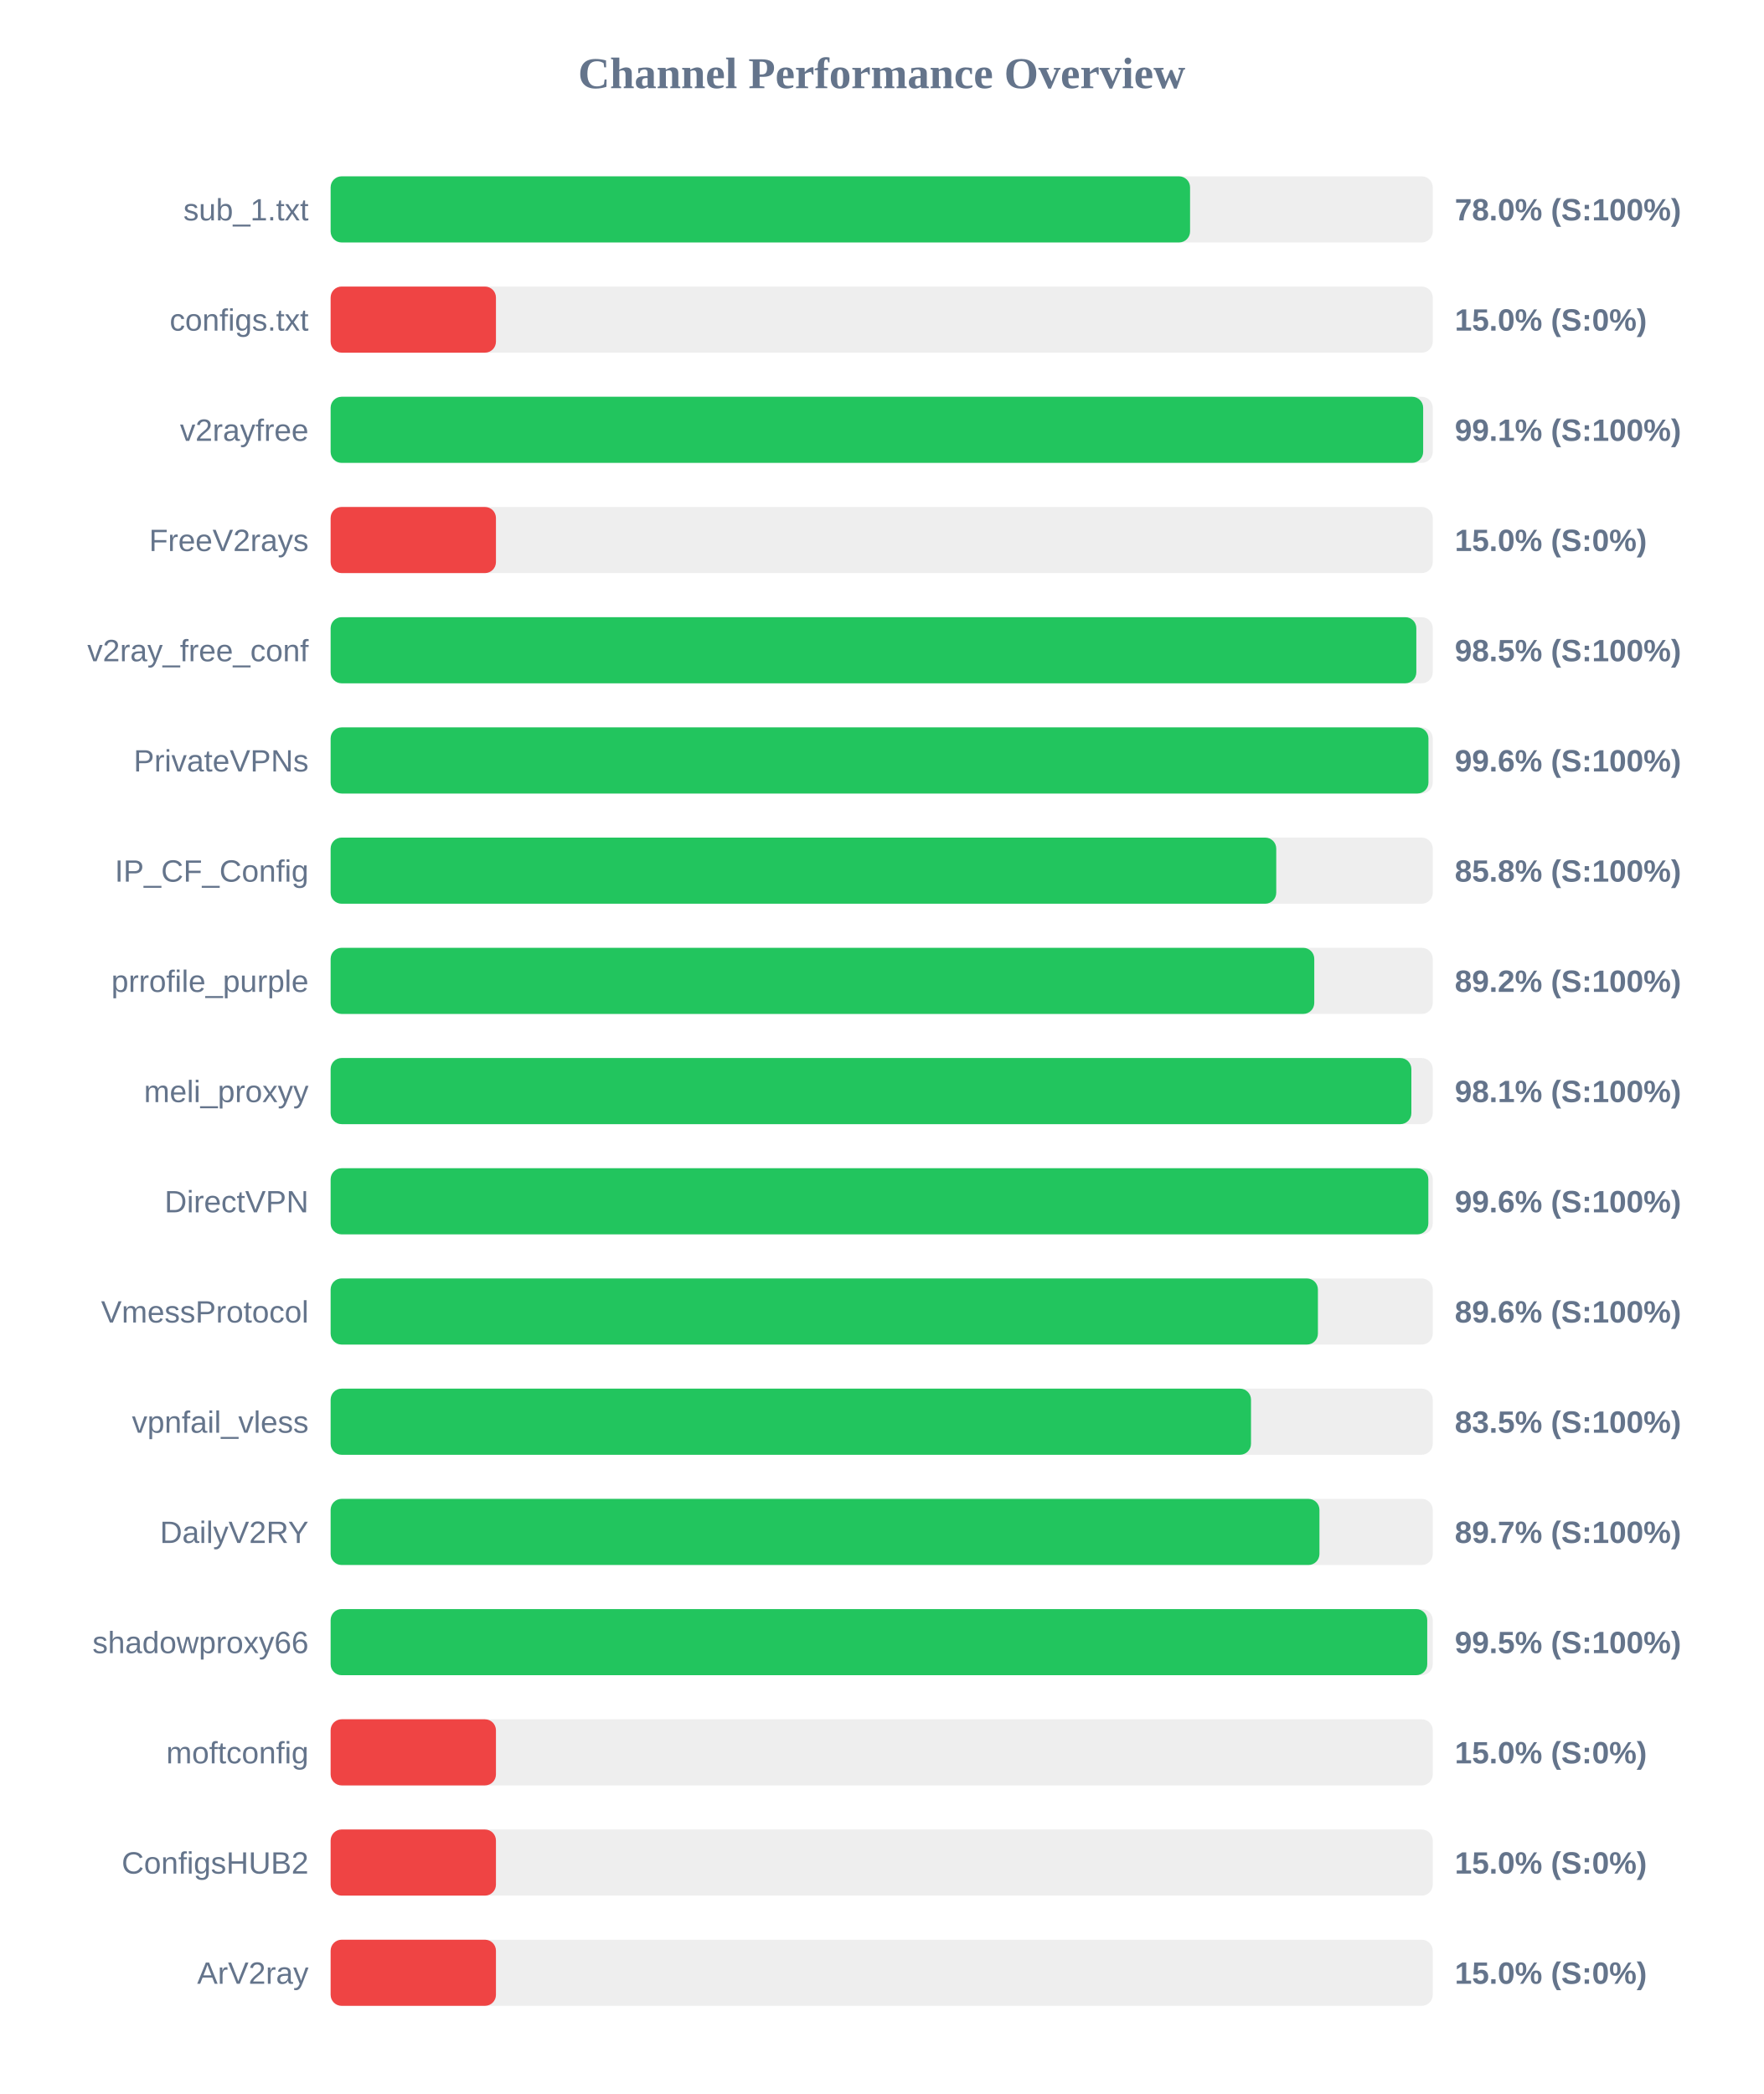
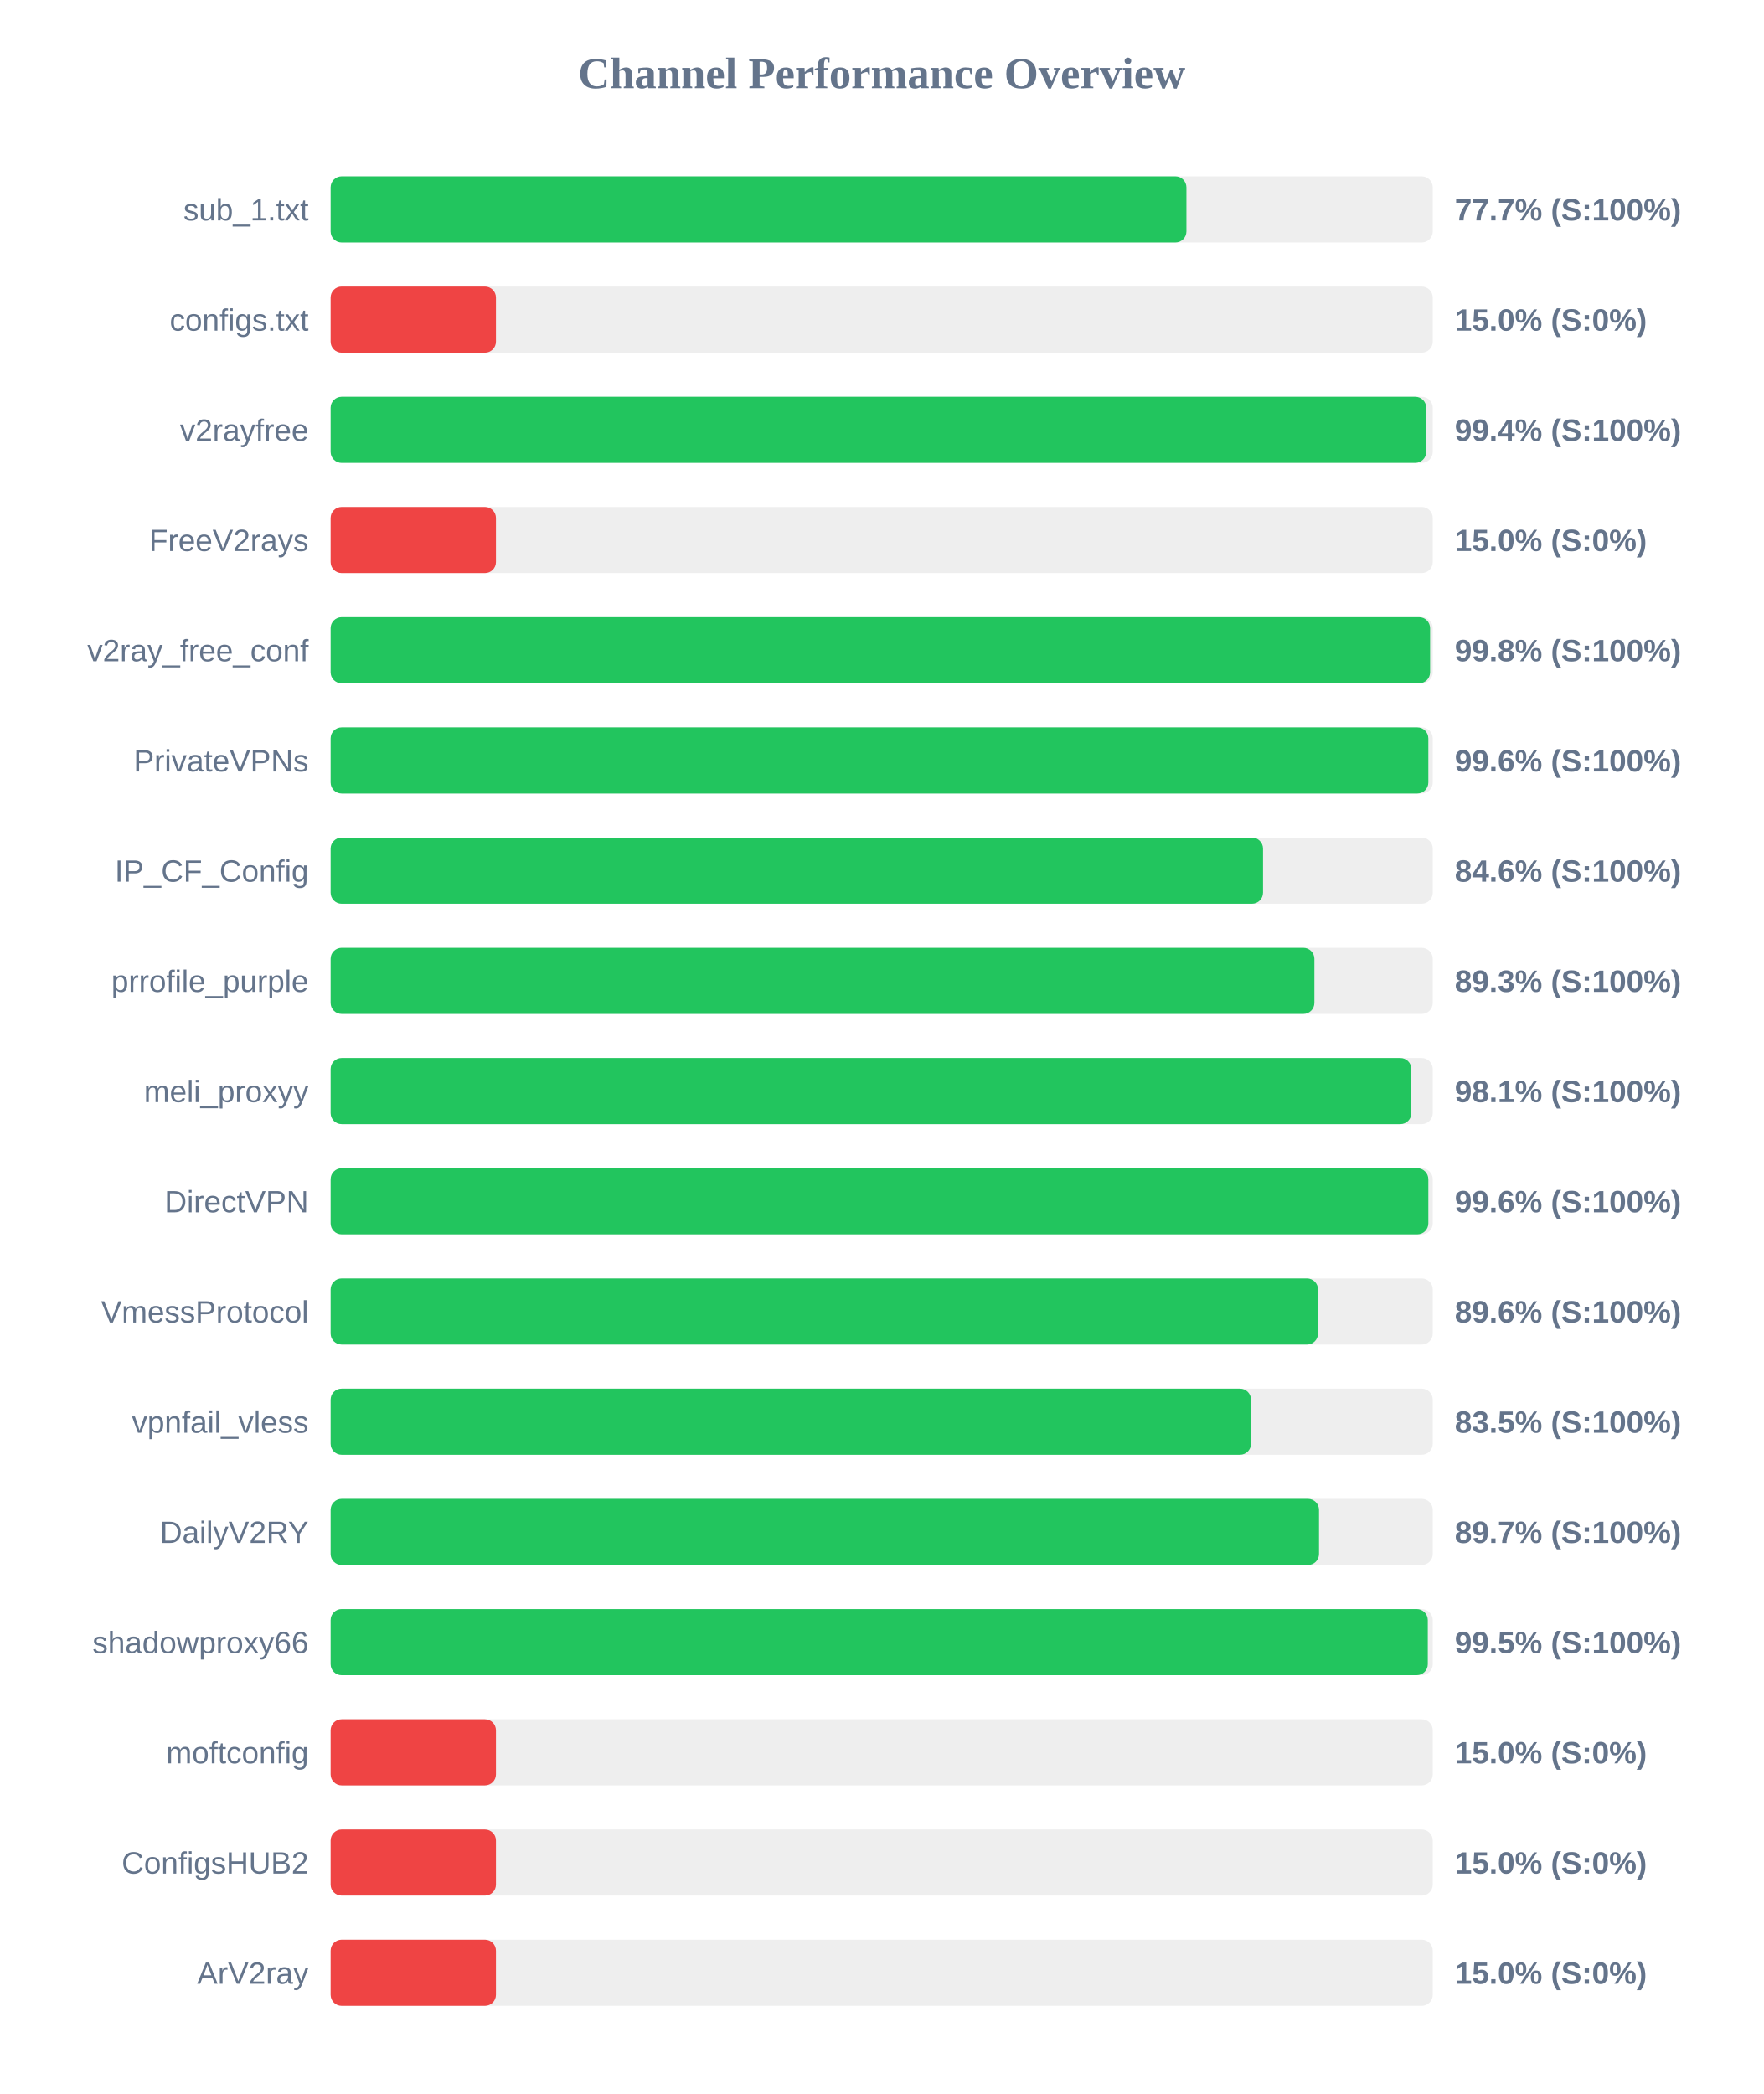
<svg xmlns="http://www.w3.org/2000/svg" width="800" height="950" version="1.1">
  <style>
        .row { font: 14px Arial; fill: #64748b; }
        .score { font: bold 14px Arial; fill: #64748b; }
    </style>
  <text x="400" y="40" text-anchor="middle" font-size="20px" font-weight="bold" fill="#64748b">Channel Performance Overview</text>
  <rect x="150" y="80" width="500" height="30" fill="#eee" rx="5" />
-   <rect x="150" y="80" width="389.9" height="30" fill="#22c55e" rx="5" />
+   <rect x="150" y="80" width="388.25" height="30" fill="#22c55e" rx="5" />
  <text x="140" y="100" text-anchor="end" class="row">sub_1.txt</text>
-   <text x="660" y="100" text-anchor="start" class="score">78.0% (S:100%)</text>
+   <text x="660" y="100" text-anchor="start" class="score">77.7% (S:100%)</text>
  <rect x="150" y="130" width="500" height="30" fill="#eee" rx="5" />
  <rect x="150" y="130" width="75.0" height="30" fill="#ef4444" rx="5" />
  <text x="140" y="150" text-anchor="end" class="row">configs.txt</text>
  <text x="660" y="150" text-anchor="start" class="score">15.0% (S:0%)</text>
  <rect x="150" y="180" width="500" height="30" fill="#eee" rx="5" />
-   <rect x="150" y="180" width="495.65" height="30" fill="#22c55e" rx="5" />
+   <rect x="150" y="180" width="497.05" height="30" fill="#22c55e" rx="5" />
  <text x="140" y="200" text-anchor="end" class="row">v2rayfree</text>
-   <text x="660" y="200" text-anchor="start" class="score">99.1% (S:100%)</text>
+   <text x="660" y="200" text-anchor="start" class="score">99.4% (S:100%)</text>
  <rect x="150" y="230" width="500" height="30" fill="#eee" rx="5" />
  <rect x="150" y="230" width="75.0" height="30" fill="#ef4444" rx="5" />
  <text x="140" y="250" text-anchor="end" class="row">FreeV2rays</text>
  <text x="660" y="250" text-anchor="start" class="score">15.0% (S:0%)</text>
  <rect x="150" y="280" width="500" height="30" fill="#eee" rx="5" />
-   <rect x="150" y="280" width="492.55" height="30" fill="#22c55e" rx="5" />
+   <rect x="150" y="280" width="498.8" height="30" fill="#22c55e" rx="5" />
  <text x="140" y="300" text-anchor="end" class="row">v2ray_free_conf</text>
-   <text x="660" y="300" text-anchor="start" class="score">98.5% (S:100%)</text>
+   <text x="660" y="300" text-anchor="start" class="score">99.8% (S:100%)</text>
  <rect x="150" y="330" width="500" height="30" fill="#eee" rx="5" />
-   <rect x="150" y="330" width="498.05" height="30" fill="#22c55e" rx="5" />
+   <rect x="150" y="330" width="498.0" height="30" fill="#22c55e" rx="5" />
  <text x="140" y="350" text-anchor="end" class="row">PrivateVPNs</text>
  <text x="660" y="350" text-anchor="start" class="score">99.6% (S:100%)</text>
  <rect x="150" y="380" width="500" height="30" fill="#eee" rx="5" />
-   <rect x="150" y="380" width="429.0" height="30" fill="#22c55e" rx="5" />
+   <rect x="150" y="380" width="423.0" height="30" fill="#22c55e" rx="5" />
  <text x="140" y="400" text-anchor="end" class="row">IP_CF_Config</text>
-   <text x="660" y="400" text-anchor="start" class="score">85.8% (S:100%)</text>
+   <text x="660" y="400" text-anchor="start" class="score">84.6% (S:100%)</text>
  <rect x="150" y="430" width="500" height="30" fill="#eee" rx="5" />
-   <rect x="150" y="430" width="446.25" height="30" fill="#22c55e" rx="5" />
+   <rect x="150" y="430" width="446.3" height="30" fill="#22c55e" rx="5" />
  <text x="140" y="450" text-anchor="end" class="row">prrofile_purple</text>
-   <text x="660" y="450" text-anchor="start" class="score">89.2% (S:100%)</text>
+   <text x="660" y="450" text-anchor="start" class="score">89.3% (S:100%)</text>
  <rect x="150" y="480" width="500" height="30" fill="#eee" rx="5" />
  <rect x="150" y="480" width="490.3" height="30" fill="#22c55e" rx="5" />
  <text x="140" y="500" text-anchor="end" class="row">meli_proxyy</text>
  <text x="660" y="500" text-anchor="start" class="score">98.1% (S:100%)</text>
  <rect x="150" y="530" width="500" height="30" fill="#eee" rx="5" />
  <rect x="150" y="530" width="498.0" height="30" fill="#22c55e" rx="5" />
  <text x="140" y="550" text-anchor="end" class="row">DirectVPN</text>
  <text x="660" y="550" text-anchor="start" class="score">99.6% (S:100%)</text>
  <rect x="150" y="580" width="500" height="30" fill="#eee" rx="5" />
-   <rect x="150" y="580" width="447.9" height="30" fill="#22c55e" rx="5" />
+   <rect x="150" y="580" width="447.95" height="30" fill="#22c55e" rx="5" />
  <text x="140" y="600" text-anchor="end" class="row">VmessProtocol</text>
  <text x="660" y="600" text-anchor="start" class="score">89.6% (S:100%)</text>
  <rect x="150" y="630" width="500" height="30" fill="#eee" rx="5" />
  <rect x="150" y="630" width="417.55" height="30" fill="#22c55e" rx="5" />
  <text x="140" y="650" text-anchor="end" class="row">vpnfail_vless</text>
  <text x="660" y="650" text-anchor="start" class="score">83.5% (S:100%)</text>
  <rect x="150" y="680" width="500" height="30" fill="#eee" rx="5" />
-   <rect x="150" y="680" width="448.6" height="30" fill="#22c55e" rx="5" />
+   <rect x="150" y="680" width="448.4" height="30" fill="#22c55e" rx="5" />
  <text x="140" y="700" text-anchor="end" class="row">DailyV2RY</text>
  <text x="660" y="700" text-anchor="start" class="score">89.7% (S:100%)</text>
  <rect x="150" y="730" width="500" height="30" fill="#eee" rx="5" />
-   <rect x="150" y="730" width="497.5" height="30" fill="#22c55e" rx="5" />
+   <rect x="150" y="730" width="497.75" height="30" fill="#22c55e" rx="5" />
  <text x="140" y="750" text-anchor="end" class="row">shadowproxy66</text>
  <text x="660" y="750" text-anchor="start" class="score">99.5% (S:100%)</text>
  <rect x="150" y="780" width="500" height="30" fill="#eee" rx="5" />
  <rect x="150" y="780" width="75.0" height="30" fill="#ef4444" rx="5" />
  <text x="140" y="800" text-anchor="end" class="row">moftconfig</text>
  <text x="660" y="800" text-anchor="start" class="score">15.0% (S:0%)</text>
  <rect x="150" y="830" width="500" height="30" fill="#eee" rx="5" />
  <rect x="150" y="830" width="75.0" height="30" fill="#ef4444" rx="5" />
  <text x="140" y="850" text-anchor="end" class="row">ConfigsHUB2</text>
  <text x="660" y="850" text-anchor="start" class="score">15.0% (S:0%)</text>
  <rect x="150" y="880" width="500" height="30" fill="#eee" rx="5" />
  <rect x="150" y="880" width="75.0" height="30" fill="#ef4444" rx="5" />
  <text x="140" y="900" text-anchor="end" class="row">ArV2ray</text>
  <text x="660" y="900" text-anchor="start" class="score">15.0% (S:0%)</text>
</svg>
